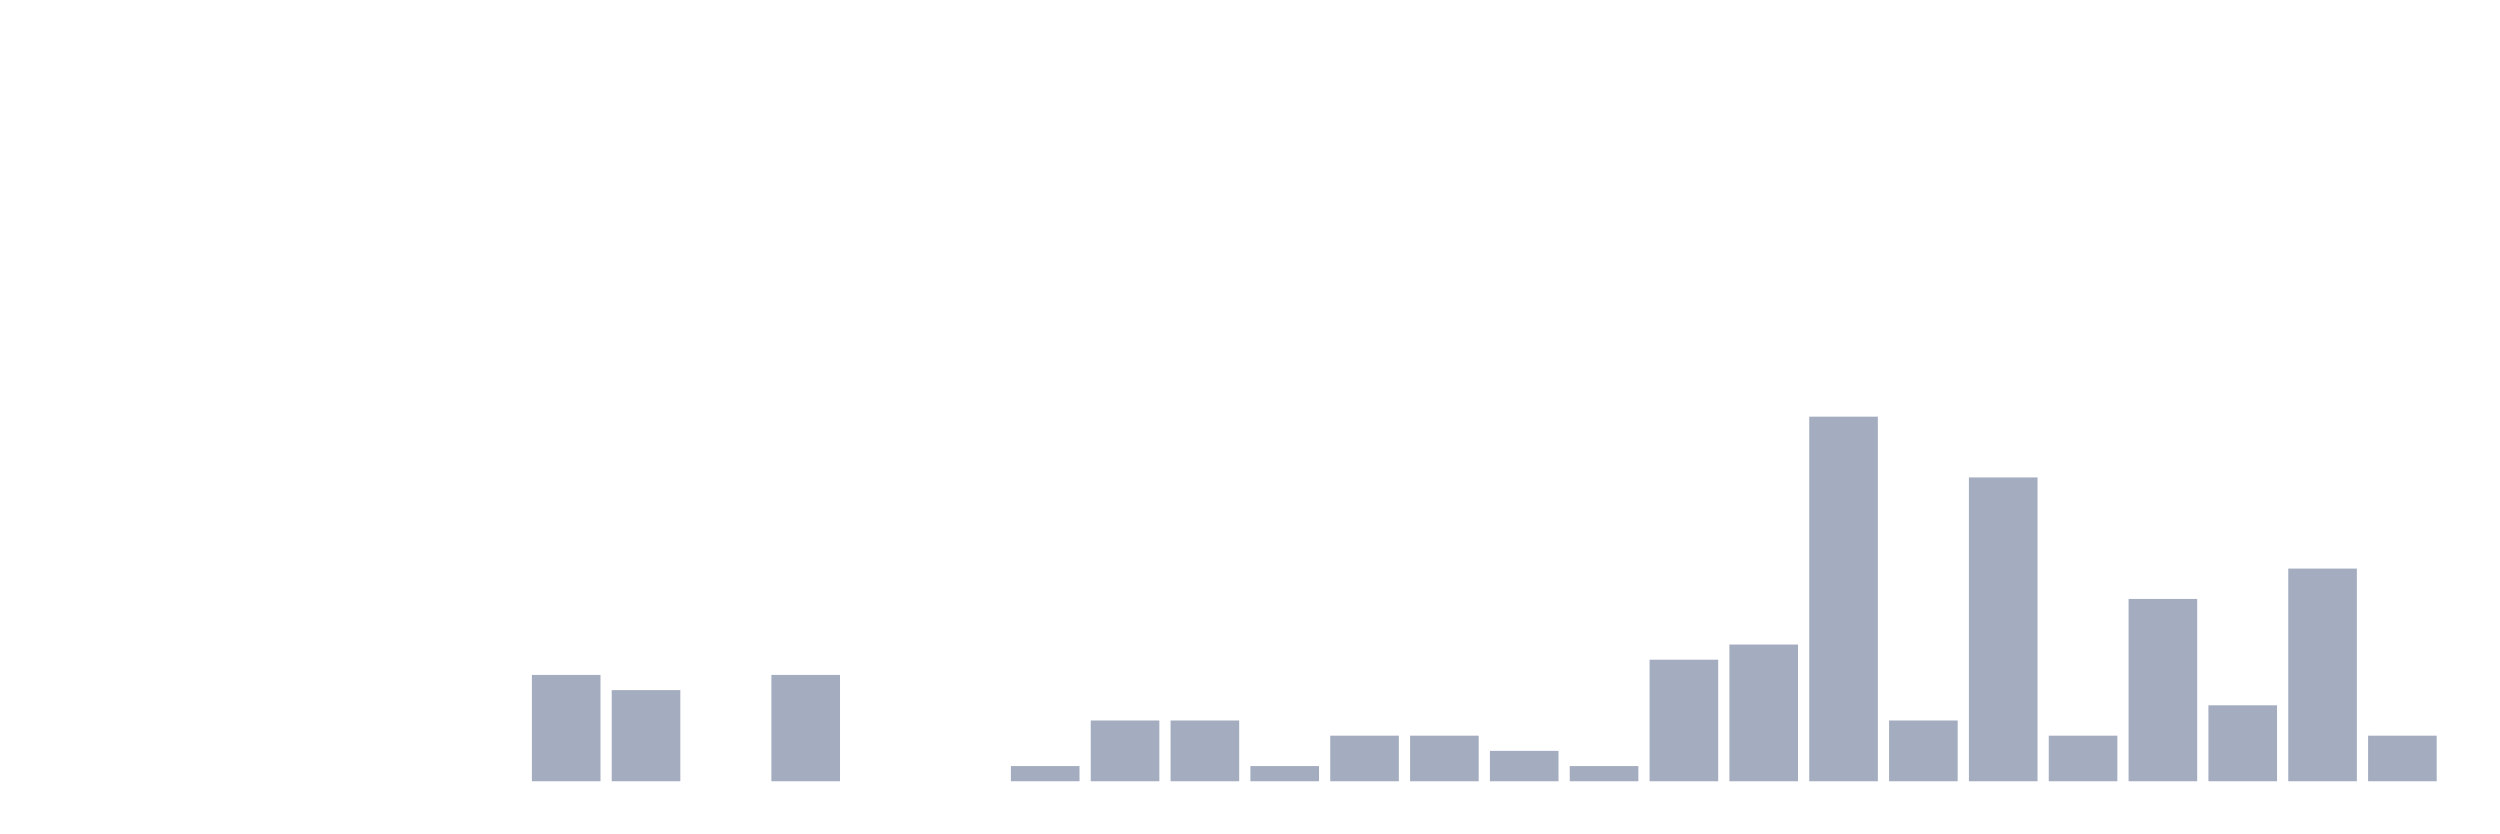
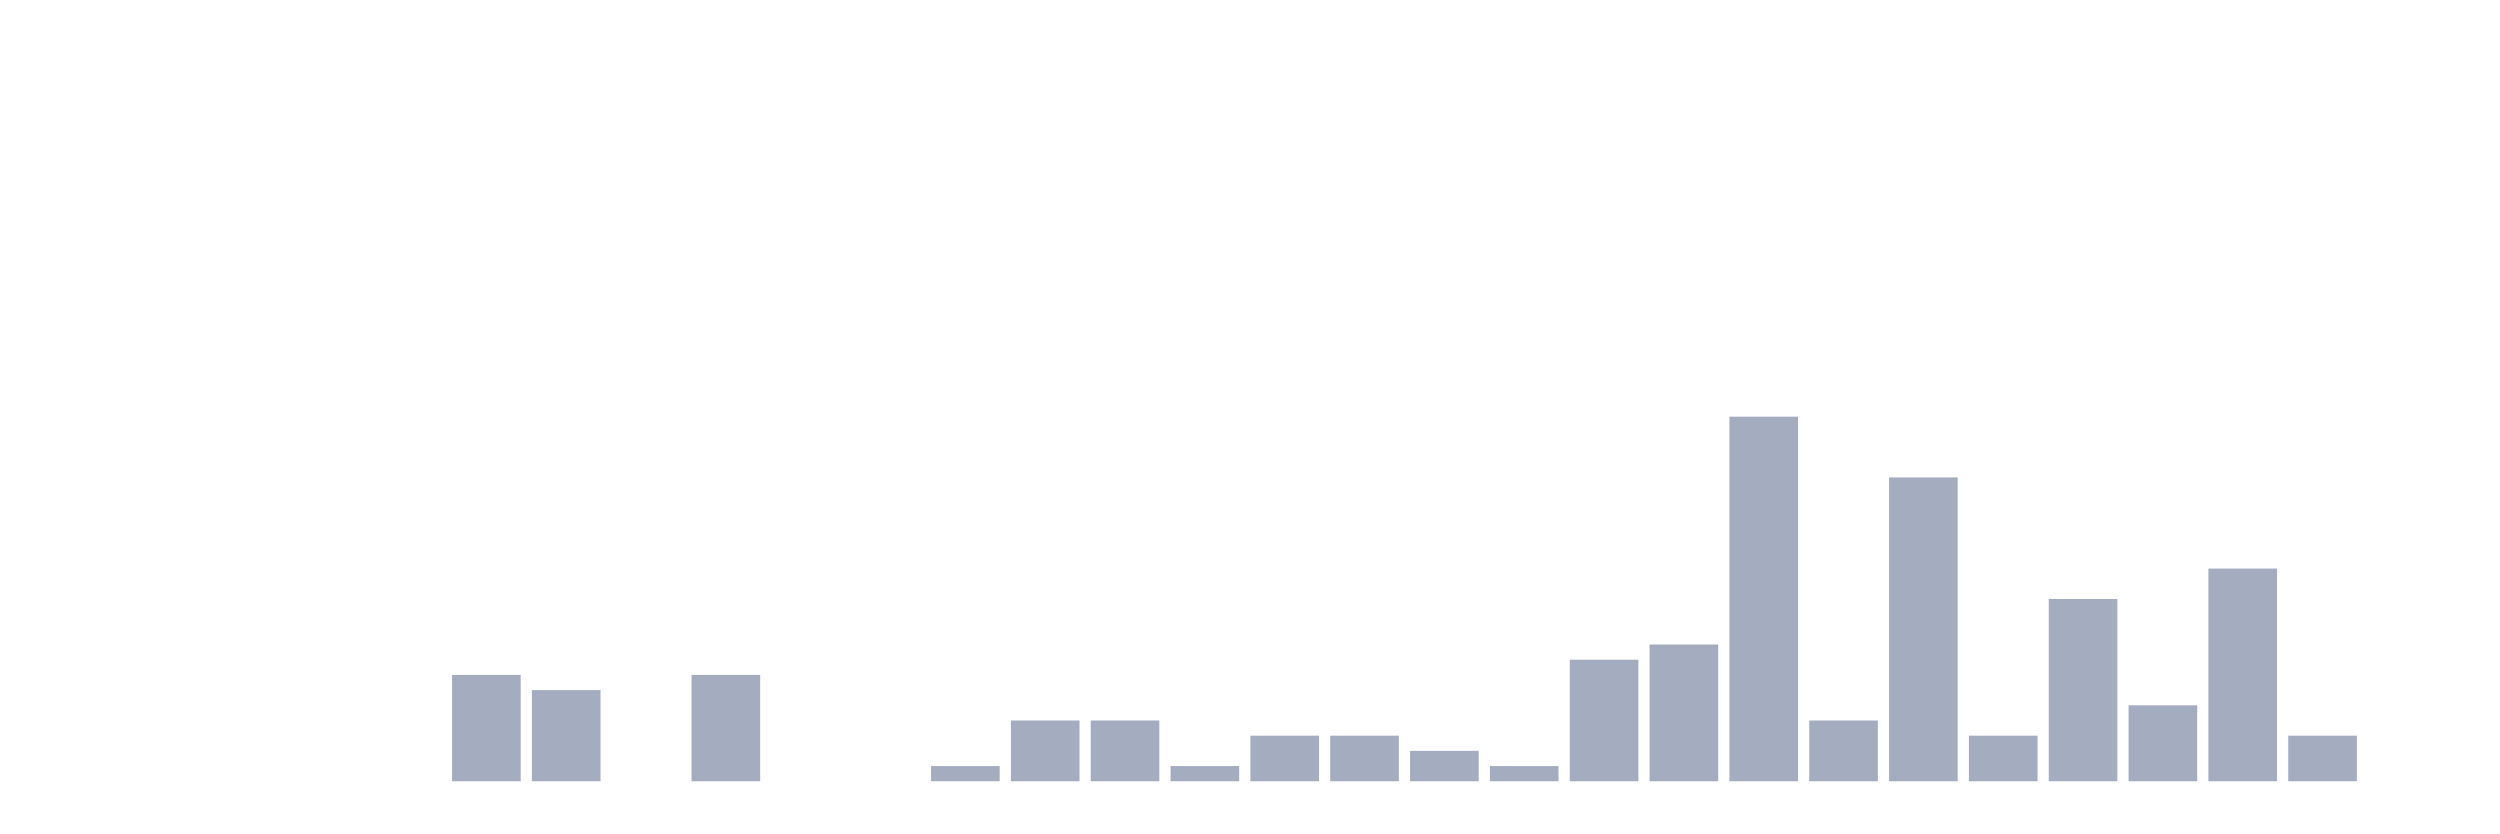
<svg xmlns="http://www.w3.org/2000/svg" viewBox="0 0 480 160">
  <g transform="translate(10,10)">
    <rect class="bar" x="0.153" width="13.175" y="140" height="0" fill="rgb(164,173,192)" />
    <rect class="bar" x="15.482" width="13.175" y="140" height="0" fill="rgb(164,173,192)" />
    <rect class="bar" x="30.81" width="13.175" y="140" height="0" fill="rgb(164,173,192)" />
    <rect class="bar" x="46.138" width="13.175" y="140" height="0" fill="rgb(164,173,192)" />
    <rect class="bar" x="61.466" width="13.175" y="140" height="0" fill="rgb(164,173,192)" />
-     <rect class="bar" x="76.794" width="13.175" y="140" height="0" fill="rgb(164,173,192)" />
-     <rect class="bar" x="92.123" width="13.175" y="119.583" height="20.417" fill="rgb(164,173,192)" />
-     <rect class="bar" x="107.451" width="13.175" y="122.5" height="17.5" fill="rgb(164,173,192)" />
-     <rect class="bar" x="122.779" width="13.175" y="140" height="0" fill="rgb(164,173,192)" />
-     <rect class="bar" x="138.107" width="13.175" y="119.583" height="20.417" fill="rgb(164,173,192)" />
+     <rect class="bar" x="76.794" width="13.175" y="119.583" height="20.417" fill="rgb(164,173,192)" />
+     <rect class="bar" x="92.123" width="13.175" y="122.5" height="17.5" fill="rgb(164,173,192)" />
+     <rect class="bar" x="107.451" width="13.175" y="140" height="0" fill="rgb(164,173,192)" />
+     <rect class="bar" x="122.779" width="13.175" y="119.583" height="20.417" fill="rgb(164,173,192)" />
+     <rect class="bar" x="138.107" width="13.175" y="140" height="0" fill="rgb(164,173,192)" />
    <rect class="bar" x="153.436" width="13.175" y="140" height="0" fill="rgb(164,173,192)" />
-     <rect class="bar" x="168.764" width="13.175" y="140" height="0" fill="rgb(164,173,192)" />
-     <rect class="bar" x="184.092" width="13.175" y="137.083" height="2.917" fill="rgb(164,173,192)" />
+     <rect class="bar" x="168.764" width="13.175" y="137.083" height="2.917" fill="rgb(164,173,192)" />
+     <rect class="bar" x="184.092" width="13.175" y="128.333" height="11.667" fill="rgb(164,173,192)" />
    <rect class="bar" x="199.42" width="13.175" y="128.333" height="11.667" fill="rgb(164,173,192)" />
-     <rect class="bar" x="214.748" width="13.175" y="128.333" height="11.667" fill="rgb(164,173,192)" />
-     <rect class="bar" x="230.077" width="13.175" y="137.083" height="2.917" fill="rgb(164,173,192)" />
+     <rect class="bar" x="214.748" width="13.175" y="137.083" height="2.917" fill="rgb(164,173,192)" />
+     <rect class="bar" x="230.077" width="13.175" y="131.25" height="8.75" fill="rgb(164,173,192)" />
    <rect class="bar" x="245.405" width="13.175" y="131.25" height="8.75" fill="rgb(164,173,192)" />
-     <rect class="bar" x="260.733" width="13.175" y="131.25" height="8.75" fill="rgb(164,173,192)" />
-     <rect class="bar" x="276.061" width="13.175" y="134.167" height="5.833" fill="rgb(164,173,192)" />
-     <rect class="bar" x="291.39" width="13.175" y="137.083" height="2.917" fill="rgb(164,173,192)" />
-     <rect class="bar" x="306.718" width="13.175" y="116.667" height="23.333" fill="rgb(164,173,192)" />
-     <rect class="bar" x="322.046" width="13.175" y="113.75" height="26.25" fill="rgb(164,173,192)" />
-     <rect class="bar" x="337.374" width="13.175" y="70" height="70" fill="rgb(164,173,192)" />
-     <rect class="bar" x="352.702" width="13.175" y="128.333" height="11.667" fill="rgb(164,173,192)" />
-     <rect class="bar" x="368.031" width="13.175" y="81.667" height="58.333" fill="rgb(164,173,192)" />
-     <rect class="bar" x="383.359" width="13.175" y="131.25" height="8.75" fill="rgb(164,173,192)" />
-     <rect class="bar" x="398.687" width="13.175" y="105" height="35" fill="rgb(164,173,192)" />
-     <rect class="bar" x="414.015" width="13.175" y="125.417" height="14.583" fill="rgb(164,173,192)" />
-     <rect class="bar" x="429.344" width="13.175" y="99.167" height="40.833" fill="rgb(164,173,192)" />
-     <rect class="bar" x="444.672" width="13.175" y="131.25" height="8.75" fill="rgb(164,173,192)" />
+     <rect class="bar" x="260.733" width="13.175" y="134.167" height="5.833" fill="rgb(164,173,192)" />
+     <rect class="bar" x="276.061" width="13.175" y="137.083" height="2.917" fill="rgb(164,173,192)" />
+     <rect class="bar" x="291.39" width="13.175" y="116.667" height="23.333" fill="rgb(164,173,192)" />
+     <rect class="bar" x="306.718" width="13.175" y="113.75" height="26.25" fill="rgb(164,173,192)" />
+     <rect class="bar" x="322.046" width="13.175" y="70" height="70" fill="rgb(164,173,192)" />
+     <rect class="bar" x="337.374" width="13.175" y="128.333" height="11.667" fill="rgb(164,173,192)" />
+     <rect class="bar" x="352.702" width="13.175" y="81.667" height="58.333" fill="rgb(164,173,192)" />
+     <rect class="bar" x="368.031" width="13.175" y="131.25" height="8.75" fill="rgb(164,173,192)" />
+     <rect class="bar" x="383.359" width="13.175" y="105" height="35" fill="rgb(164,173,192)" />
+     <rect class="bar" x="398.687" width="13.175" y="125.417" height="14.583" fill="rgb(164,173,192)" />
+     <rect class="bar" x="414.015" width="13.175" y="99.167" height="40.833" fill="rgb(164,173,192)" />
+     <rect class="bar" x="429.344" width="13.175" y="131.25" height="8.75" fill="rgb(164,173,192)" />
+     <rect class="bar" x="444.672" width="13.175" y="140" height="0" fill="rgb(164,173,192)" />
  </g>
</svg>
